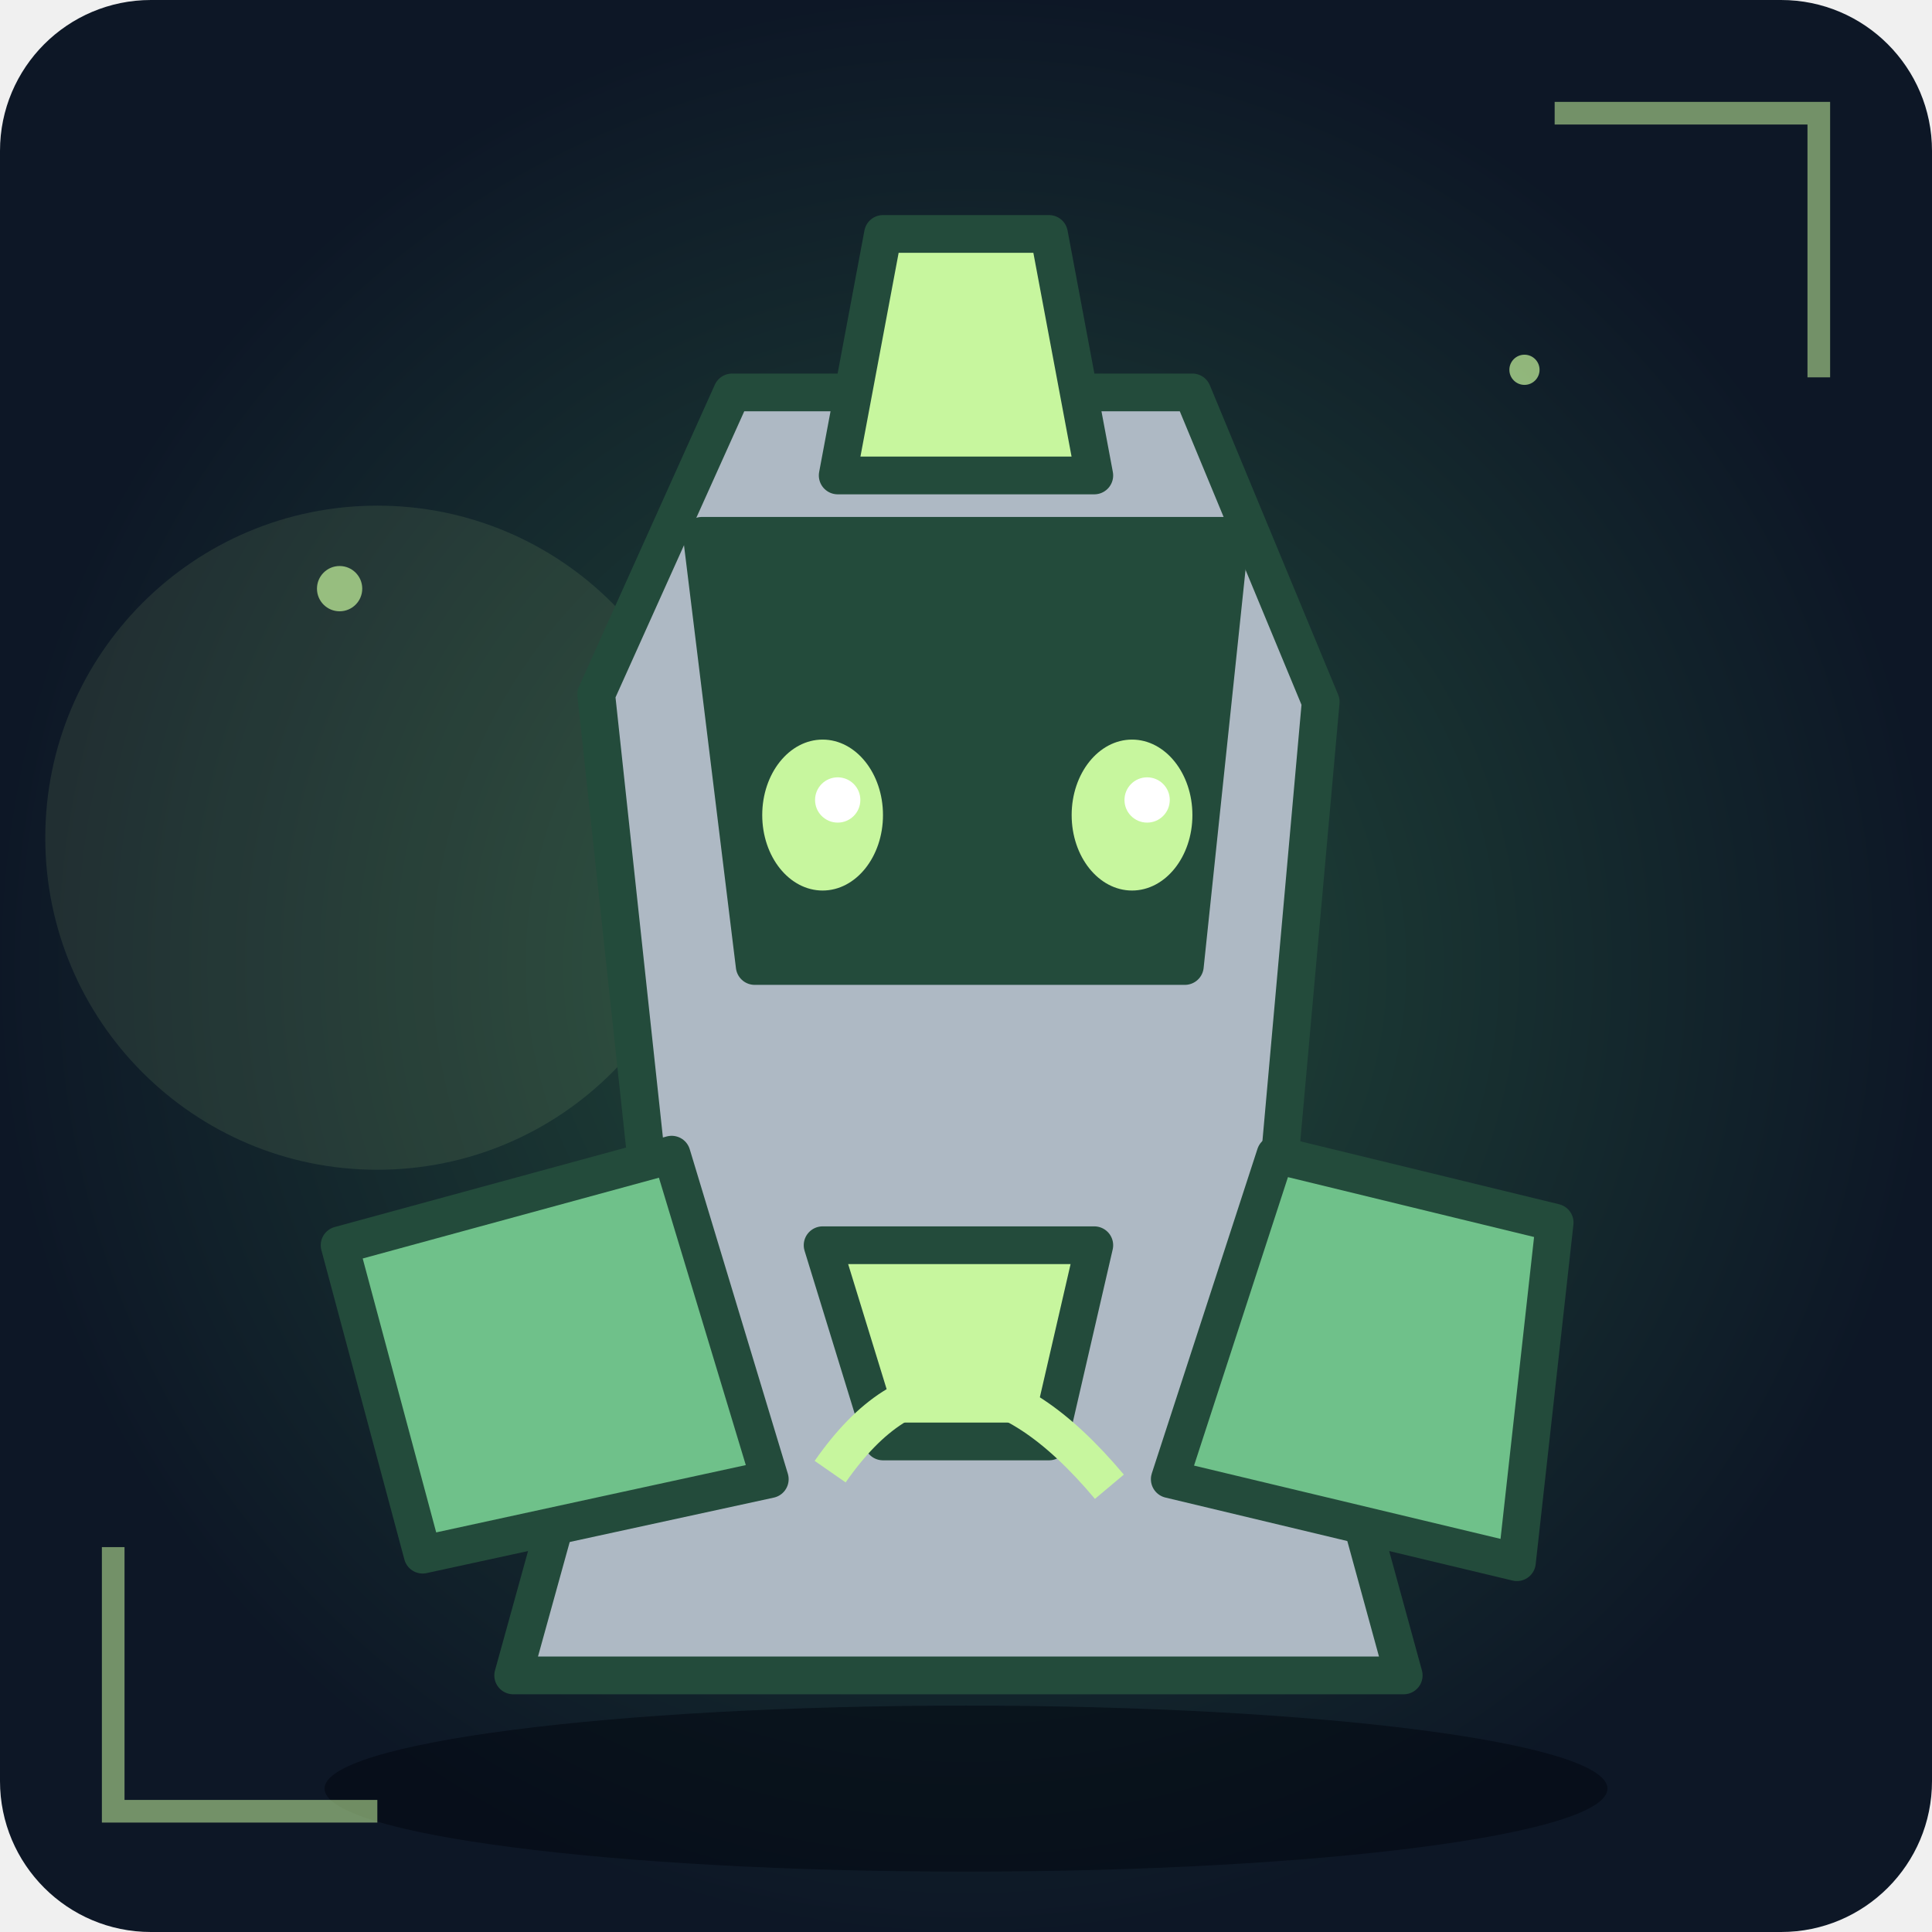
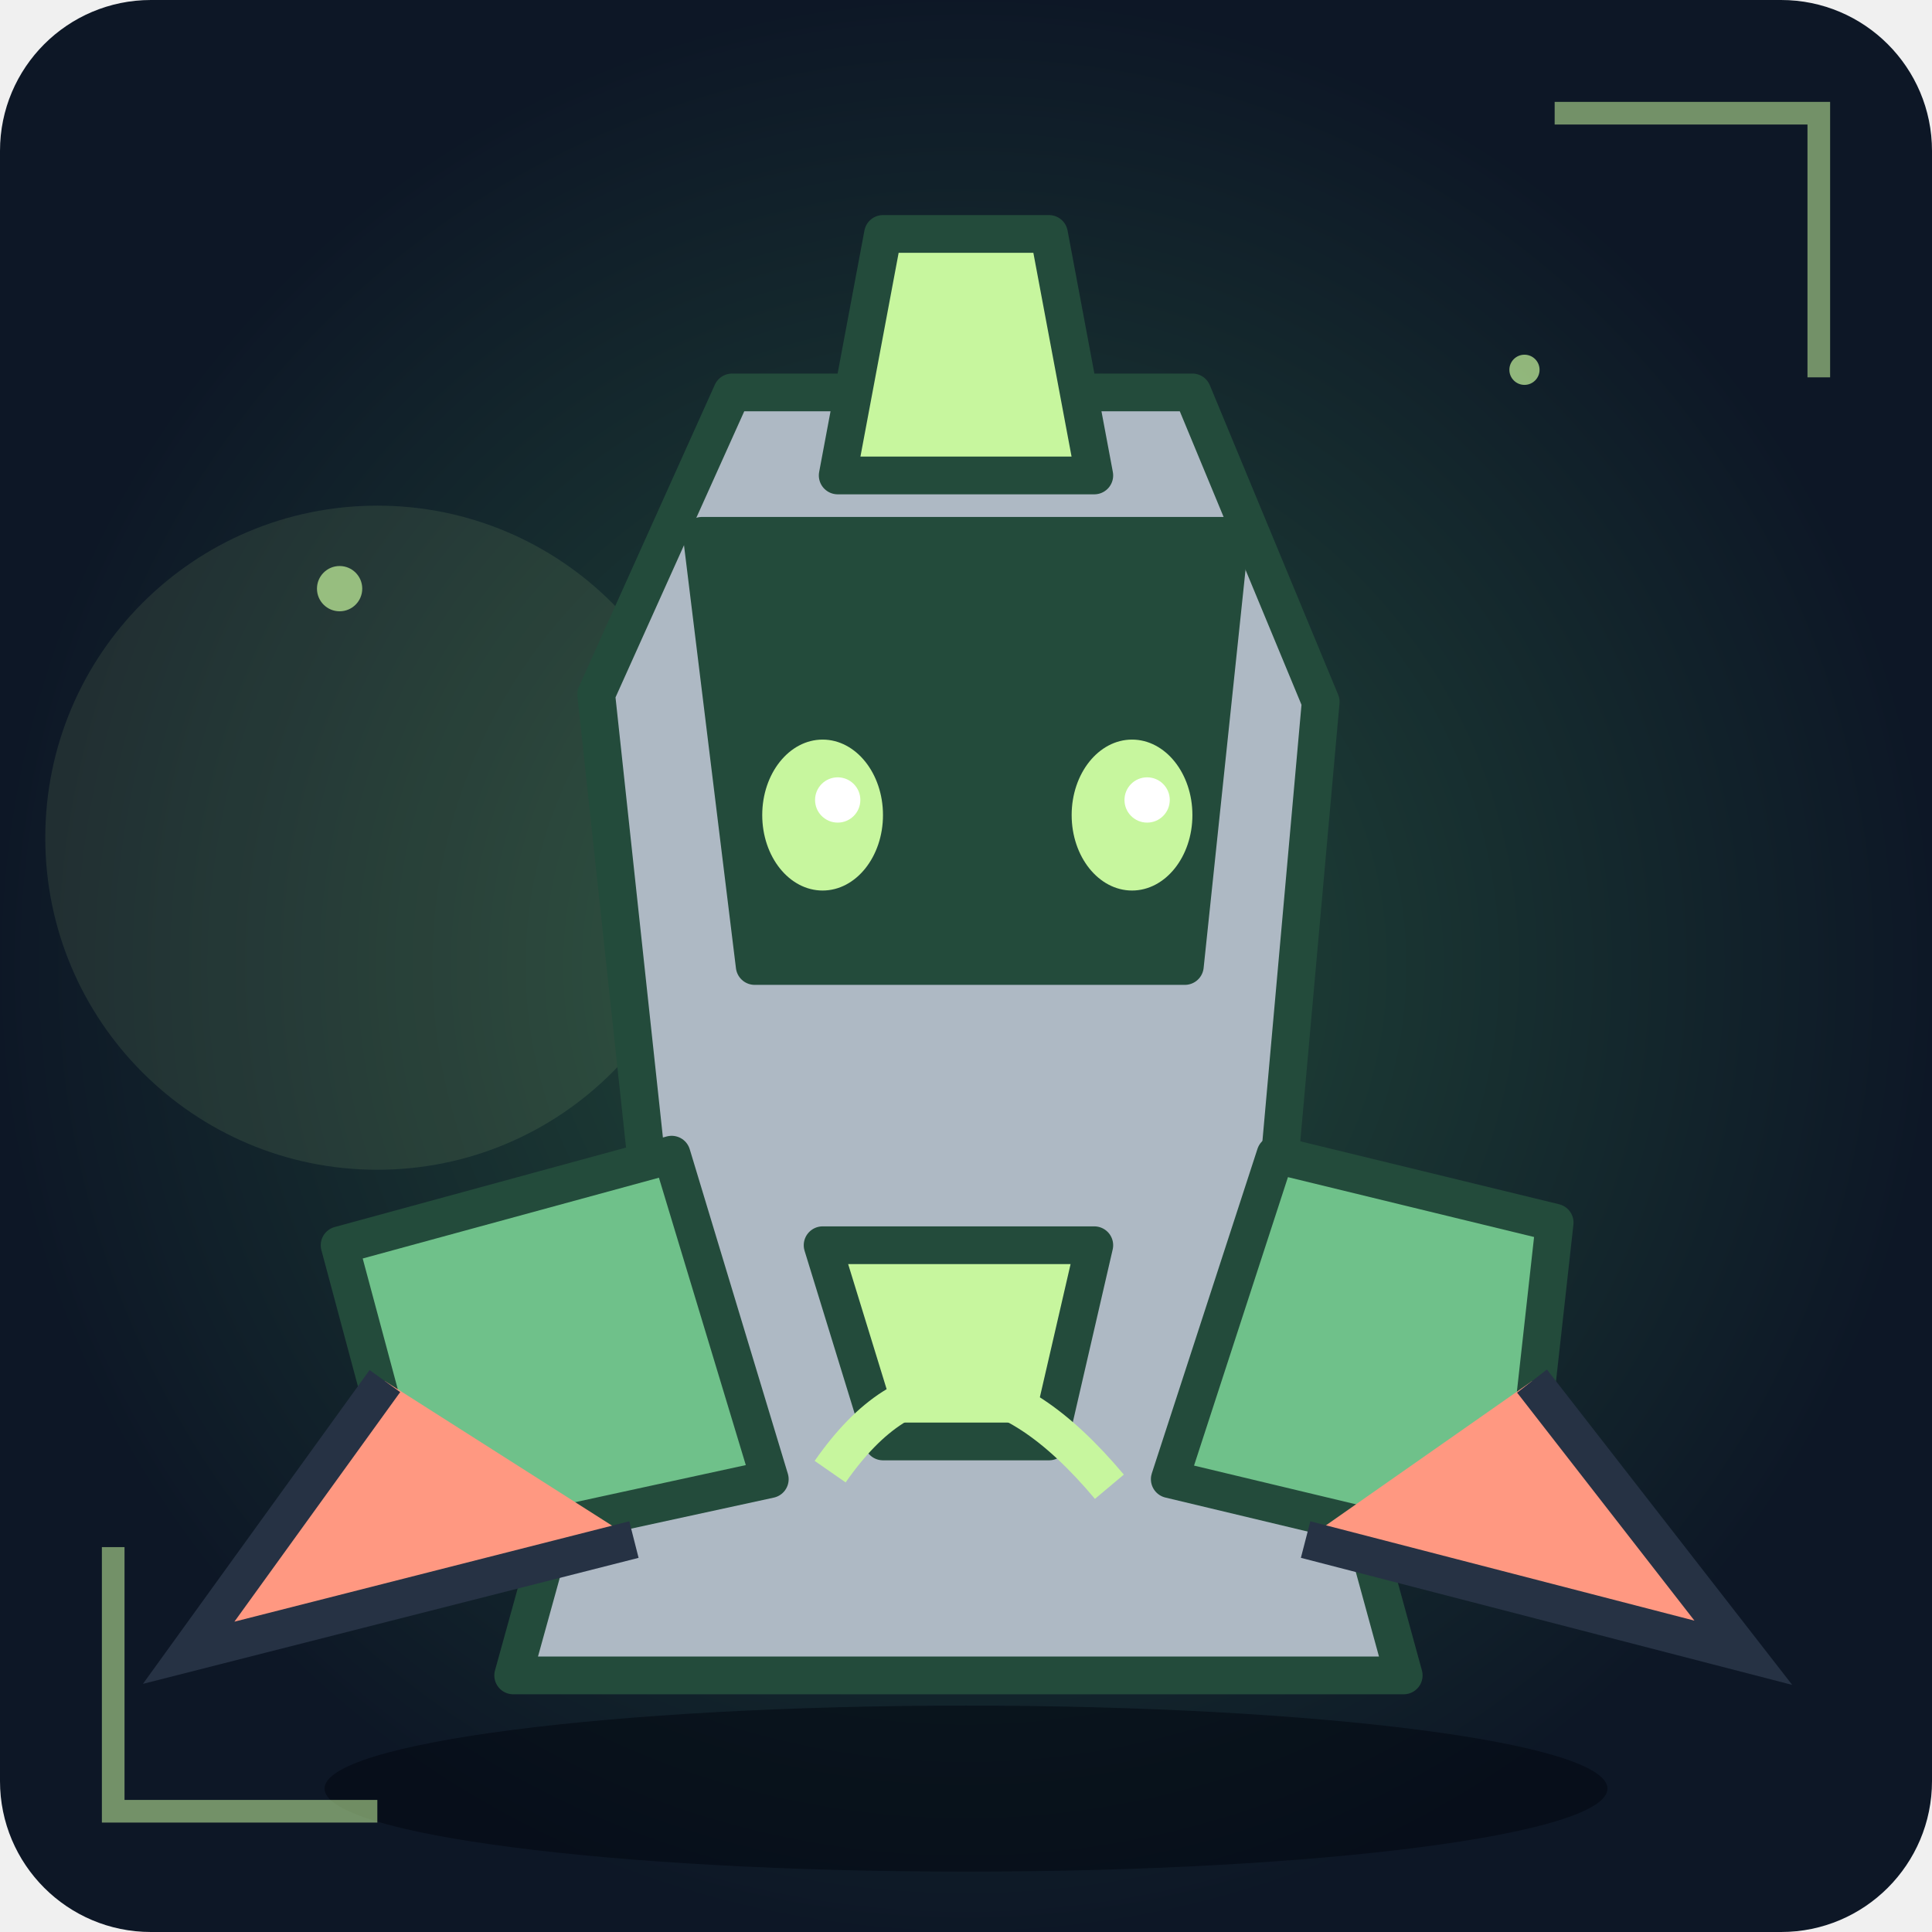
<svg xmlns="http://www.w3.org/2000/svg" viewBox="0 0 256 256" role="img" aria-label="Unikt fantasimonster 9">
  <defs>
    <radialGradient id="bg">
      <stop stop-color="#234b3b" />
      <stop offset="1" stop-color="#0d1726" />
    </radialGradient>
    <linearGradient id="shine" x1="0" x2="1" y1="0" y2="1">
      <stop stop-color="#6fc18a" />
      <stop offset="1" stop-color="#234b3b" />
    </linearGradient>
  </defs>
  <rect width="256" height="256" rx="20" fill="url(#bg)" />
  <circle cx="50" cy="111" r="44" fill="#c7f69e" opacity=".1" />
  <ellipse cx="128" cy="237" rx="85" ry="11" fill="#020711" opacity=".55" />
  <circle cx="73" cy="162" r="2" fill="#c7f69e" opacity=".7" />
  <circle cx="116" cy="191" r="3" fill="#c7f69e" opacity=".7" />
  <circle cx="159" cy="220" r="4" fill="#c7f69e" opacity=".7" />
  <circle cx="202" cy="49" r="2" fill="#c7f69e" opacity=".7" />
  <circle cx="45" cy="78" r="3" fill="#c7f69e" opacity=".7" />
  <circle cx="88" cy="107" r="4" fill="#c7f69e" opacity=".7" />
  <g>
    <path d="M97 52L158 52L175 93L169 160L186 222L68 222L86 157L79 92Z" fill="#aeb9c4" stroke="#234b3b" stroke-width="5" stroke-linejoin="round" stroke-linecap="round" />
    <path d="M93 71L163 71L157 128L100 128Z" fill="#234b3b" stroke="#234b3b" stroke-width="5" stroke-linejoin="round" stroke-linecap="round" />
    <path d="M89 153L45 165L56 206L102 196Z" fill="#6fc18a" stroke="#234b3b" stroke-width="5" stroke-linejoin="round" stroke-linecap="round" />
    <path d="M169 153L206 162L201 207L155 196Z" fill="#6fc18a" stroke="#234b3b" stroke-width="5" stroke-linejoin="round" stroke-linecap="round" />
    <path d="M117 31L139 31L145 63L111 63Z" fill="#c7f69e" stroke="#234b3b" stroke-width="5" stroke-linejoin="round" stroke-linecap="round" />
    <ellipse cx="109" cy="108" rx="8" ry="10" fill="#c7f69e" />
    <circle cx="111" cy="106" r="3" fill="#fff" />
    <ellipse cx="150" cy="108" rx="8" ry="10" fill="#c7f69e" />
    <circle cx="152" cy="106" r="3" fill="#fff" />
    <path d="M109 165L145 165L139 191L117 191Z" fill="#c7f69e" stroke="#234b3b" stroke-width="5" stroke-linejoin="round" stroke-linecap="round" />
  </g>
  <path d="M110 195Q126 172 147 197" fill="none" stroke="#c7f69e" stroke-width="5" />
  <path d="M15 205L15 240L50 240 M206 15L241 15L241 50" fill="none" stroke="#c7f69e" stroke-width="3" opacity=".55" />
+   <path d="M51 183L25 219L84 204 M203 183L231 219L173 204" fill="#ff9881" stroke="#263244" stroke-width="5" />
</svg>
